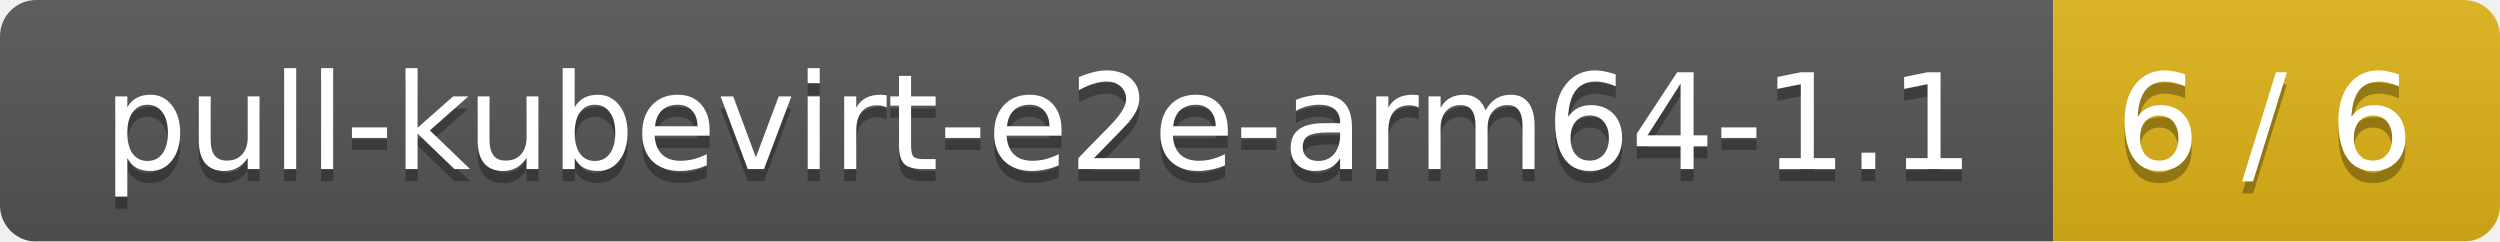
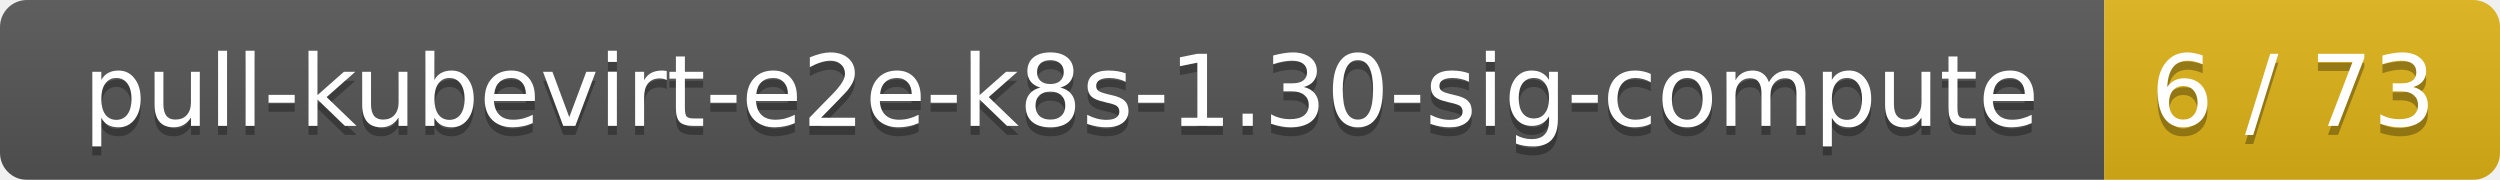
- <svg xmlns="http://www.w3.org/2000/svg" width="207" height="20">
+ <svg xmlns="http://www.w3.org/2000/svg" width="278" height="20">
  <linearGradient id="smooth" x2="0" y2="100%">
    <stop offset="0" stop-color="#bbb" stop-opacity=".1" />
    <stop offset="1" stop-opacity=".1" />
  </linearGradient>
  <mask id="round">
-     <rect width="207" height="20" rx="3" fill="#fff" />
+     <rect width="278" height="20" rx="3" fill="#fff" />
  </mask>
  <g mask="url(#round)">
-     <rect width="170" height="20" fill="#555" />
-     <rect x="170" width="37" height="20" fill="#dfb317" />
-     <rect width="207" height="20" fill="url(#smooth)" />
+     <rect width="234" height="20" fill="#555" />
+     <rect x="234" width="44" height="20" fill="#dfb317" />
+     <rect width="278" height="20" fill="url(#smooth)" />
  </g>
  <g fill="#fff" text-anchor="middle" font-family="DejaVu Sans,Verdana,Geneva,sans-serif" font-size="11">
-     <text x="86" y="15" fill="#010101" fill-opacity=".3">pull-kubevirt-e2e-arm64-1.1</text>
-     <text x="86" y="14">pull-kubevirt-e2e-arm64-1.1</text>
-     <text x="187.5" y="15" fill="#010101" fill-opacity=".3">6 / 6</text>
-     <text x="187.5" y="14">6 / 6</text>
+     <text x="118" y="15" fill="#010101" fill-opacity=".3">pull-kubevirt-e2e-k8s-1.30-sig-compute</text>
+     <text x="118" y="14">pull-kubevirt-e2e-k8s-1.30-sig-compute</text>
+     <text x="255" y="15" fill="#010101" fill-opacity=".3">6 / 73</text>
+     <text x="255" y="14">6 / 73</text>
  </g>
</svg>
